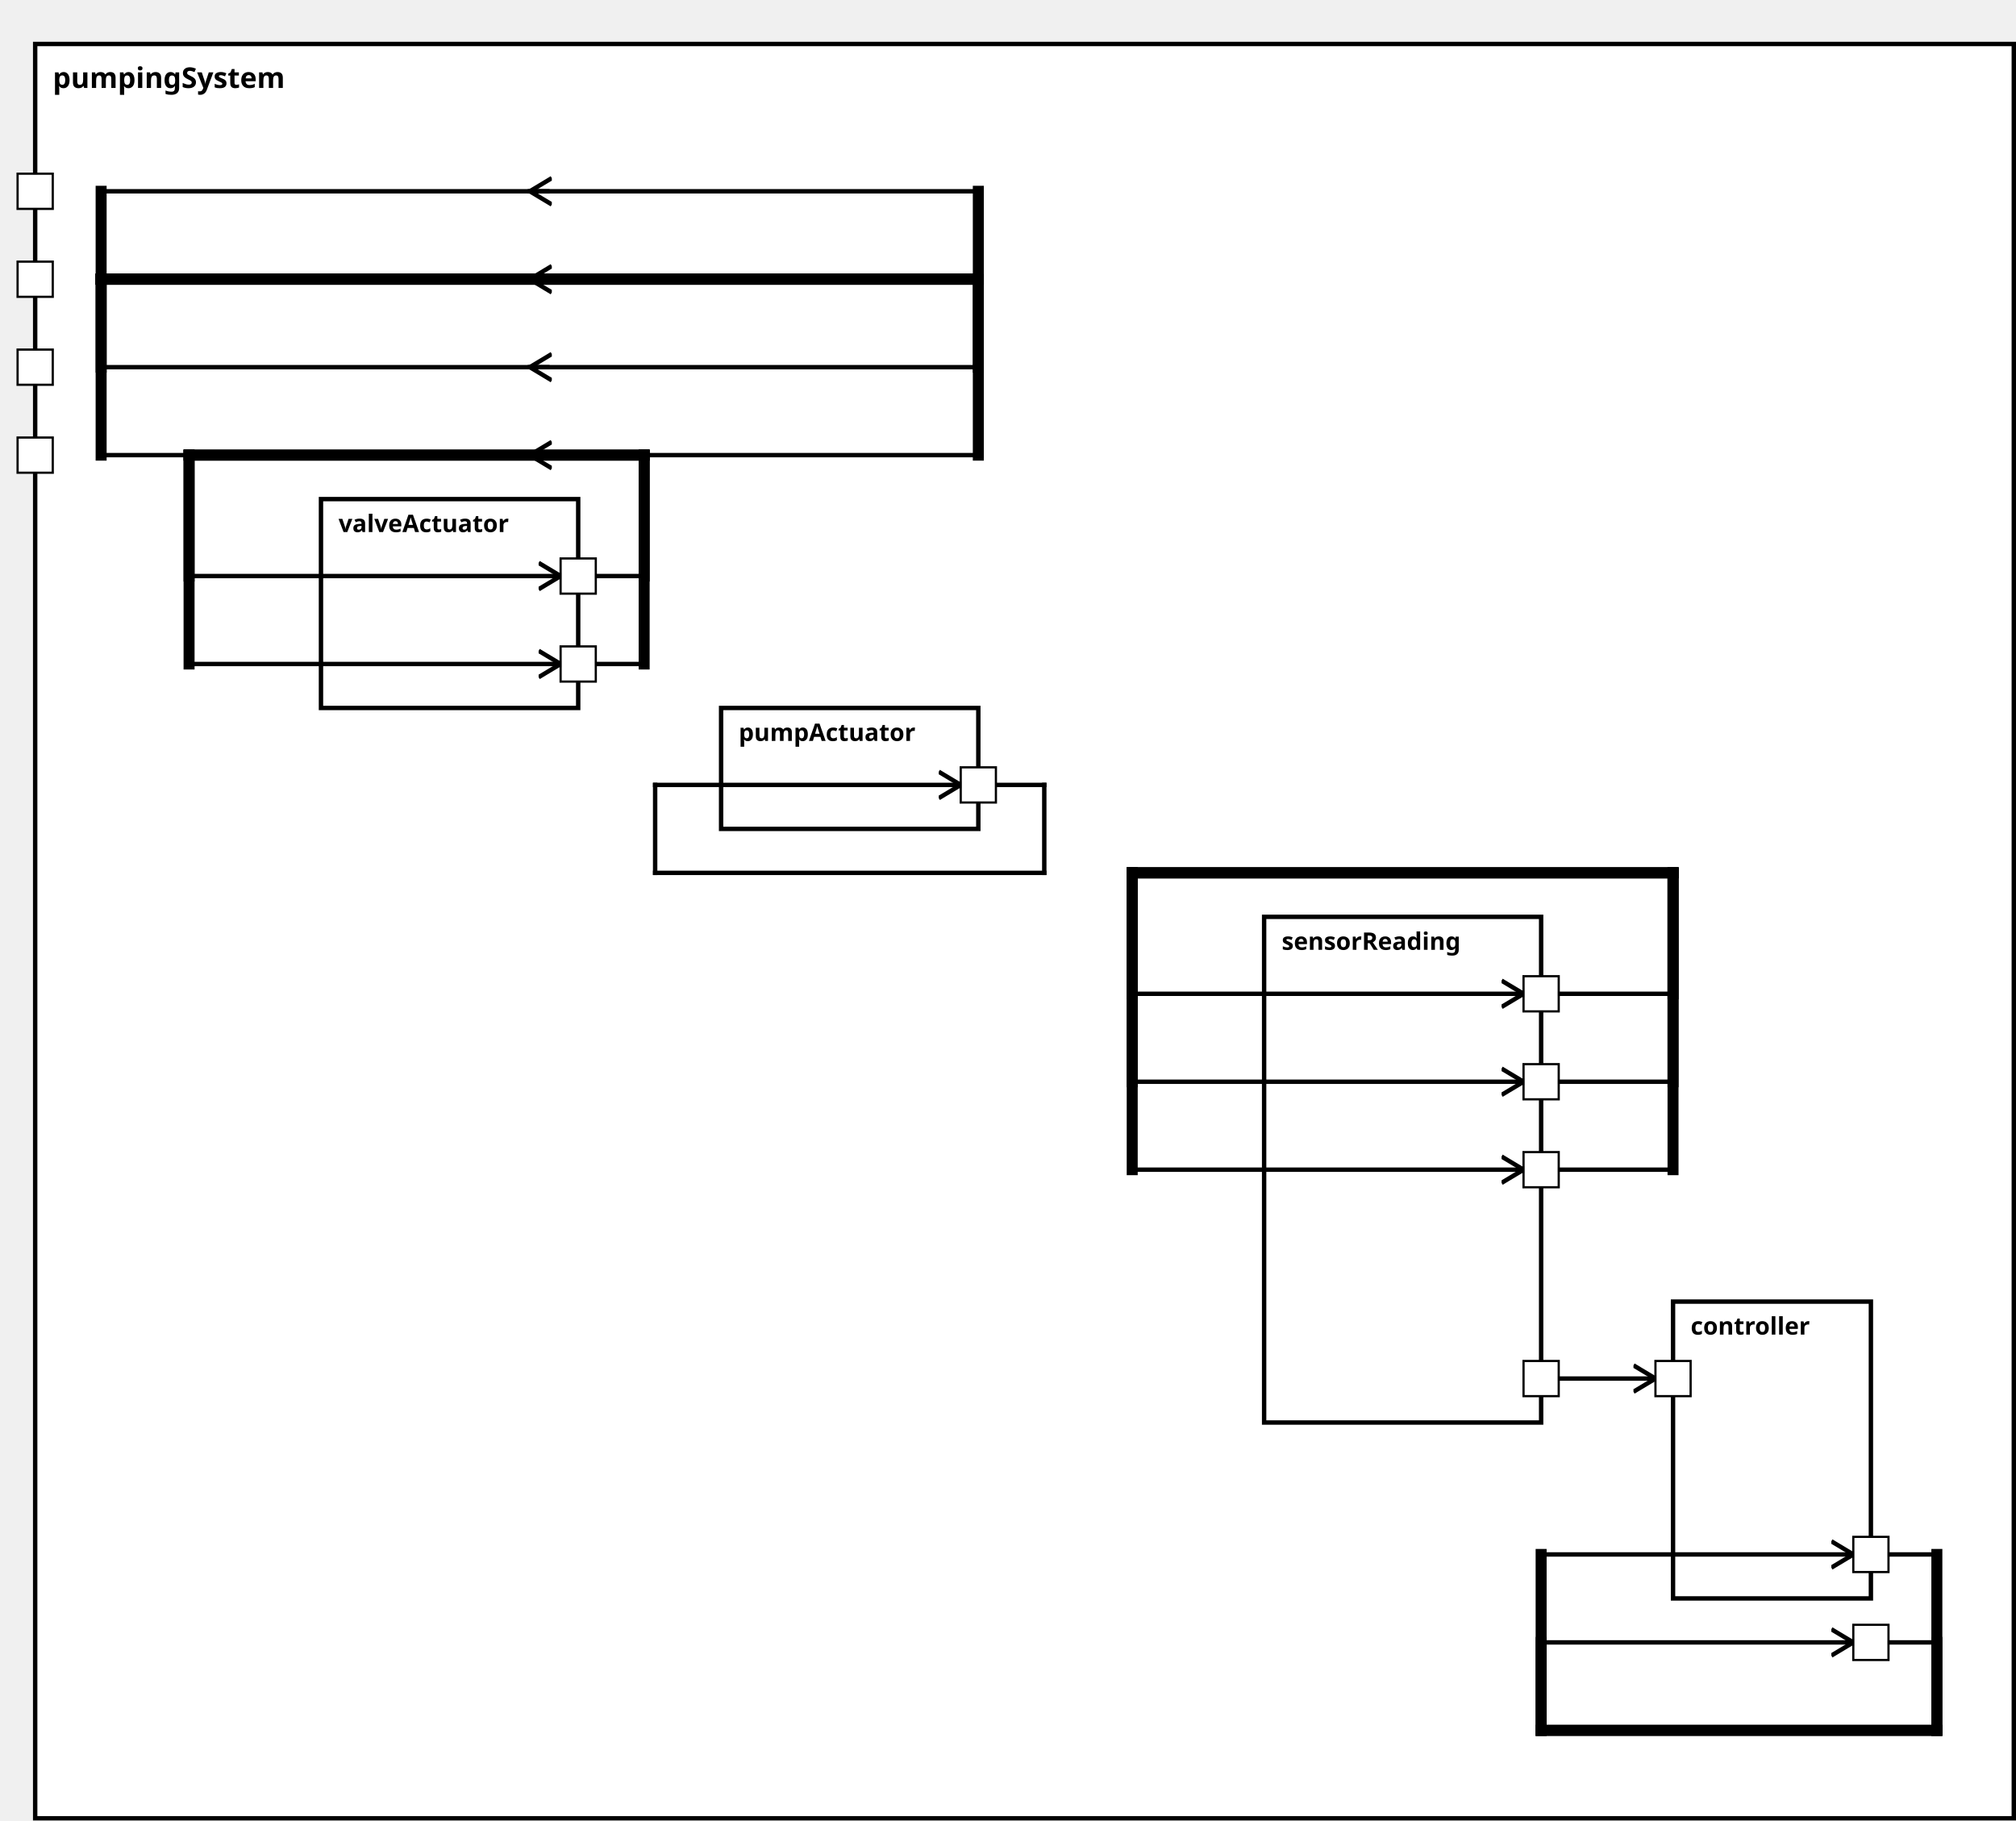
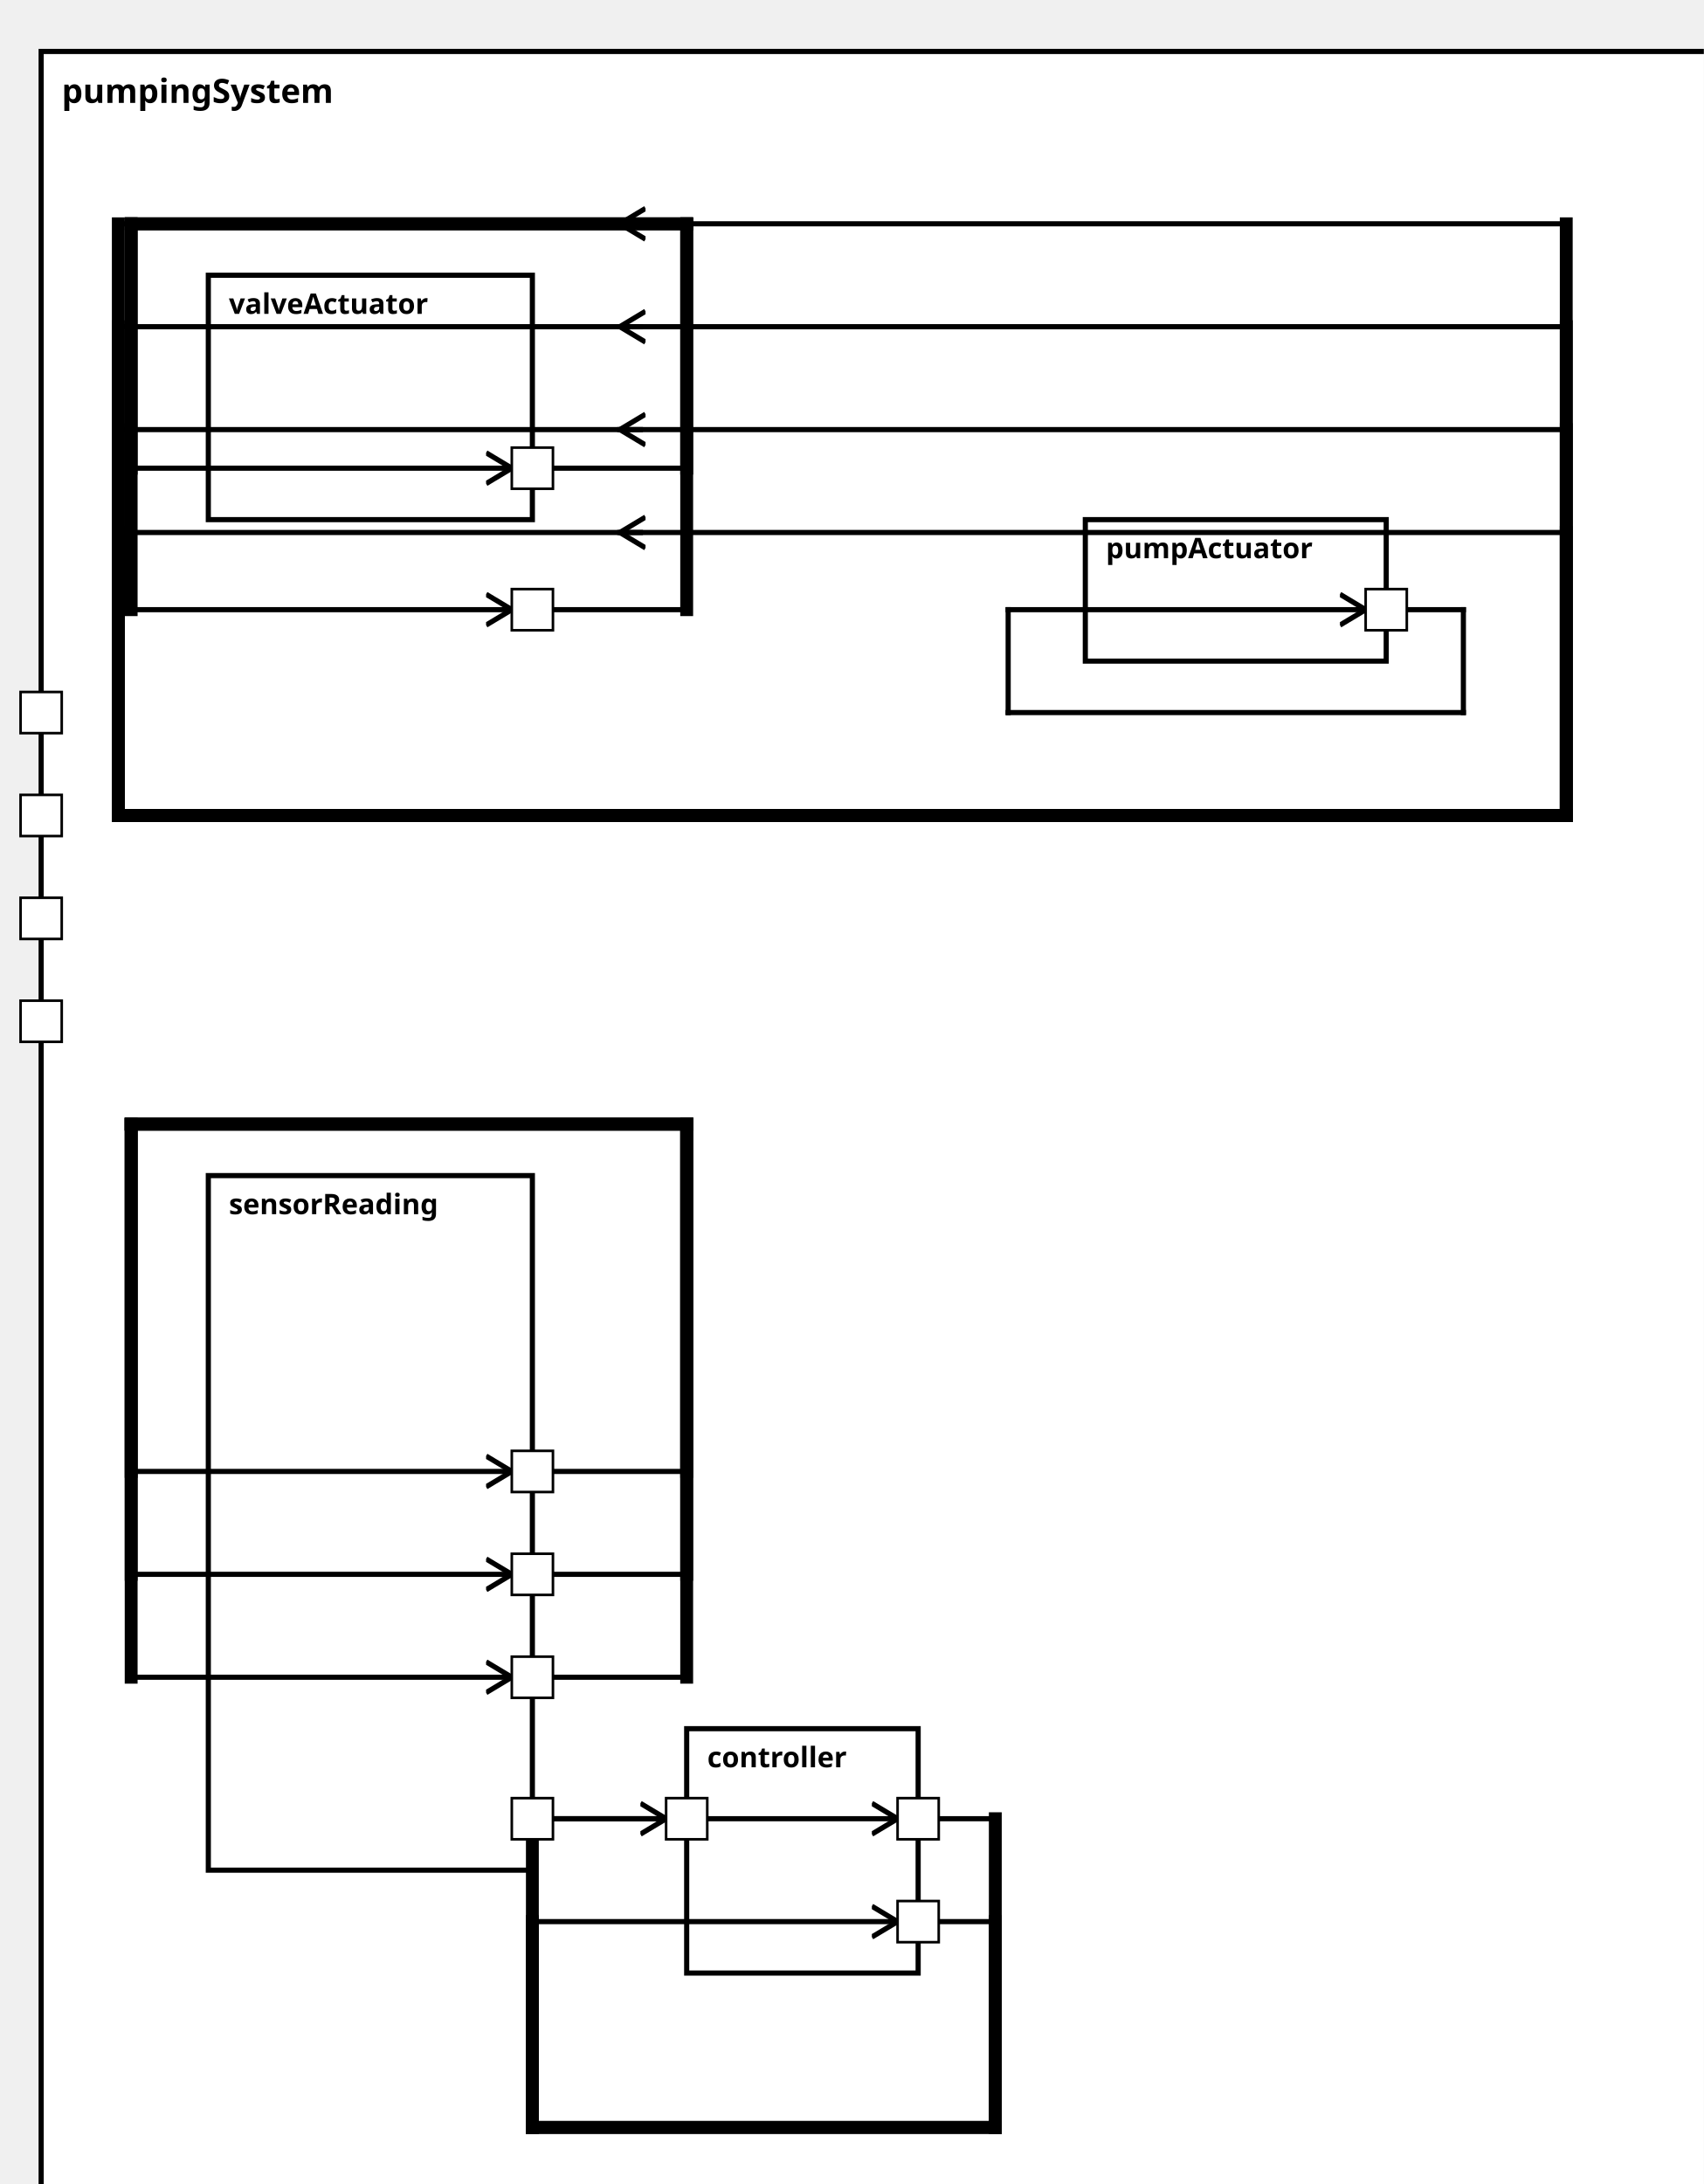
<svg xmlns="http://www.w3.org/2000/svg" xmlns:xlink="http://www.w3.org/1999/xlink" width="100%" height="100%" version="1.1">
  <svg version="1.1">
    <g transform="translate(16 20)">
-       <rect id="203" width="900" height="807" style="fill:white;stroke:black;stroke-width:2;fill-opacity:1.0;stroke-opacity:1.0" />
+       <rect id="209" width="653" height="847" style="fill:white;stroke:black;stroke-width:2;fill-opacity:1.0;stroke-opacity:1.0" />
      <text x="8" y="20" style="font-weight: bold" font-family="Verdana" font-size="13" fill="black">
            pumpingSystem
    </text>
    </g>
  </svg>
-   <g transform="translate(575 417)">
-     <rect data-name="pumpStationExample.pumpStation.pumpingSystem.sensorReading" id="206" width="126" height="230" style="fill:white;stroke:black;stroke-width:2;fill-opacity:1.0;stroke-opacity:1.0" />
+   <g transform="translate(81 457)">
+     <rect data-name="pumpStationExample.pumpStation.pumpingSystem.sensorReading" id="211" width="126" height="270" style="fill:white;stroke:black;stroke-width:2;fill-opacity:1.0;stroke-opacity:1.0" />
    <text x="8" y="15" alignment-baseline="middle" style="font-weight: bold" font-family="Verdana" font-size="11" fill="black">
    sensorReading
    </text>
  </g>
-   <g transform="translate(761 592)">
-     <rect data-name="pumpStationExample.pumpStation.pumpingSystem.controller" id="207" width="90" height="135" style="fill:white;stroke:black;stroke-width:2;fill-opacity:1.0;stroke-opacity:1.0" />
+   <g transform="translate(267 672)">
+     <rect data-name="pumpStationExample.pumpStation.pumpingSystem.controller" id="212" width="90" height="95" style="fill:white;stroke:black;stroke-width:2;fill-opacity:1.0;stroke-opacity:1.0" />
    <text x="8" y="15" alignment-baseline="middle" style="font-weight: bold" font-family="Verdana" font-size="11" fill="black">
    controller
    </text>
  </g>
-   <g transform="translate(328 322)">
-     <rect data-name="pumpStationExample.pumpStation.pumpingSystem.pumpActuator" id="205" width="117" height="55" style="fill:white;stroke:black;stroke-width:2;fill-opacity:1.0;stroke-opacity:1.0" />
+   <g transform="translate(422 202)">
+     <rect data-name="pumpStationExample.pumpStation.pumpingSystem.pumpActuator" id="213" width="117" height="55" style="fill:white;stroke:black;stroke-width:2;fill-opacity:1.0;stroke-opacity:1.0" />
    <text x="8" y="15" alignment-baseline="middle" style="font-weight: bold" font-family="Verdana" font-size="11" fill="black">
    pumpActuator
    </text>
  </g>
-   <g transform="translate(146 227)">
-     <rect data-name="pumpStationExample.pumpStation.pumpingSystem.valveActuator" id="204" width="117" height="95" style="fill:white;stroke:black;stroke-width:2;fill-opacity:1.0;stroke-opacity:1.0" />
+   <g transform="translate(81 107)">
+     <rect data-name="pumpStationExample.pumpStation.pumpingSystem.valveActuator" id="210" width="126" height="95" style="fill:white;stroke:black;stroke-width:2;fill-opacity:1.0;stroke-opacity:1.0" />
    <text x="8" y="15" alignment-baseline="middle" style="font-weight: bold" font-family="Verdana" font-size="11" fill="black">
    valveActuator
    </text>
  </g>
  <defs>
    <marker id="0,0,0" markerWidth="13" markerHeight="13" refX="5" refY="5" orient="auto">
      <polyline points="0,2 5,5 0,8" style="fill:none; stroke:rgb(0,0,0);                     stroke-width:1" />
    </marker>
  </defs>
-   <line stroke-linecap="square" x1="445" y1="357" x2="475" y2="357" style="stroke:rgb(0, 0,0);             stroke-width:2; " />
-   <line stroke-linecap="square" x1="475" y1="357" x2="475" y2="397" style="stroke:rgb(0, 0,0);             stroke-width:2; " />
-   <line stroke-linecap="square" x1="475" y1="397" x2="298" y2="397" style="stroke:rgb(0, 0,0);             stroke-width:2; " />
-   <line stroke-linecap="square" x1="298" y1="397" x2="298" y2="357" style="stroke:rgb(0, 0,0);             stroke-width:2; " />
-   <line stroke-linecap="square" x1="298" y1="357" x2="437" y2="357" style="stroke:rgb(0, 0,0);             stroke-width:2;                 marker-end: url(#0,0,0)             " />
-   <line stroke-linecap="square" x1="263" y1="262" x2="293" y2="262" style="stroke:rgb(0, 0,0);             stroke-width:2; " />
-   <line stroke-linecap="square" x1="293" y1="262" x2="293" y2="207" style="stroke:rgb(0, 0,0);             stroke-width:5; " />
-   <line stroke-linecap="square" x1="293" y1="207" x2="86" y2="207" style="stroke:rgb(0, 0,0);             stroke-width:5; " />
-   <line stroke-linecap="square" x1="86" y1="207" x2="86" y2="262" style="stroke:rgb(0, 0,0);             stroke-width:5; " />
-   <line stroke-linecap="square" x1="86" y1="262" x2="255" y2="262" style="stroke:rgb(0, 0,0);             stroke-width:2;                 marker-end: url(#0,0,0)             " />
-   <line stroke-linecap="square" x1="263" y1="302" x2="293" y2="302" style="stroke:rgb(0, 0,0);             stroke-width:2; " />
-   <line stroke-linecap="square" x1="293" y1="302" x2="293" y2="207" style="stroke:rgb(0, 0,0);             stroke-width:5; " />
-   <line stroke-linecap="square" x1="293" y1="207" x2="86" y2="207" style="stroke:rgb(0, 0,0);             stroke-width:5; " />
-   <line stroke-linecap="square" x1="86" y1="207" x2="86" y2="302" style="stroke:rgb(0, 0,0);             stroke-width:5; " />
-   <line stroke-linecap="square" x1="86" y1="302" x2="255" y2="302" style="stroke:rgb(0, 0,0);             stroke-width:2;                 marker-end: url(#0,0,0)             " />
+   <line stroke-linecap="square" x1="539" y1="237" x2="569" y2="237" style="stroke:rgb(0, 0,0);             stroke-width:2; " />
+   <line stroke-linecap="square" x1="569" y1="237" x2="569" y2="277" style="stroke:rgb(0, 0,0);             stroke-width:2; " />
+   <line stroke-linecap="square" x1="569" y1="277" x2="392" y2="277" style="stroke:rgb(0, 0,0);             stroke-width:2; " />
+   <line stroke-linecap="square" x1="392" y1="277" x2="392" y2="237" style="stroke:rgb(0, 0,0);             stroke-width:2; " />
+   <line stroke-linecap="square" x1="392" y1="237" x2="531" y2="237" style="stroke:rgb(0, 0,0);             stroke-width:2;                 marker-end: url(#0,0,0)             " />
+   <line stroke-linecap="square" x1="207" y1="182" x2="267" y2="182" style="stroke:rgb(0, 0,0);             stroke-width:2; " />
+   <line stroke-linecap="square" x1="267" y1="182" x2="267" y2="87" style="stroke:rgb(0, 0,0);             stroke-width:5; " />
+   <line stroke-linecap="square" x1="267" y1="87" x2="51" y2="87" style="stroke:rgb(0, 0,0);             stroke-width:5; " />
+   <line stroke-linecap="square" x1="51" y1="87" x2="51" y2="182" style="stroke:rgb(0, 0,0);             stroke-width:5; " />
+   <line stroke-linecap="square" x1="51" y1="182" x2="199" y2="182" style="stroke:rgb(0, 0,0);             stroke-width:2;                 marker-end: url(#0,0,0)             " />
+   <line stroke-linecap="square" x1="207" y1="237" x2="267" y2="237" style="stroke:rgb(0, 0,0);             stroke-width:2; " />
+   <line stroke-linecap="square" x1="267" y1="237" x2="267" y2="87" style="stroke:rgb(0, 0,0);             stroke-width:5; " />
+   <line stroke-linecap="square" x1="267" y1="87" x2="51" y2="87" style="stroke:rgb(0, 0,0);             stroke-width:5; " />
+   <line stroke-linecap="square" x1="51" y1="87" x2="51" y2="237" style="stroke:rgb(0, 0,0);             stroke-width:5; " />
+   <line stroke-linecap="square" x1="51" y1="237" x2="199" y2="237" style="stroke:rgb(0, 0,0);             stroke-width:2;                 marker-end: url(#0,0,0)             " />
+   <line stroke-linecap="square" x1="249" y1="167" x2="46" y2="167" style="stroke:rgb(0, 0,0);             stroke-width:2; " />
+   <line stroke-linecap="square" x1="46" y1="167" x2="46" y2="317" style="stroke:rgb(0, 0,0);             stroke-width:5; " />
+   <line stroke-linecap="square" x1="46" y1="317" x2="609" y2="317" style="stroke:rgb(0, 0,0);             stroke-width:5; " />
+   <line stroke-linecap="square" x1="609" y1="317" x2="609" y2="167" style="stroke:rgb(0, 0,0);             stroke-width:5; " />
+   <line stroke-linecap="square" x1="609" y1="167" x2="241" y2="167" style="stroke:rgb(0, 0,0);             stroke-width:2;                 marker-end: url(#0,0,0)             " />
+   <line stroke-linecap="square" x1="249" y1="127" x2="46" y2="127" style="stroke:rgb(0, 0,0);             stroke-width:2; " />
+   <line stroke-linecap="square" x1="46" y1="127" x2="46" y2="317" style="stroke:rgb(0, 0,0);             stroke-width:5; " />
+   <line stroke-linecap="square" x1="46" y1="317" x2="609" y2="317" style="stroke:rgb(0, 0,0);             stroke-width:5; " />
+   <line stroke-linecap="square" x1="609" y1="317" x2="609" y2="127" style="stroke:rgb(0, 0,0);             stroke-width:5; " />
+   <line stroke-linecap="square" x1="609" y1="127" x2="241" y2="127" style="stroke:rgb(0, 0,0);             stroke-width:2;                 marker-end: url(#0,0,0)             " />
  <line stroke-linecap="square" x1="249" y1="207" x2="46" y2="207" style="stroke:rgb(0, 0,0);             stroke-width:2; " />
-   <line stroke-linecap="square" x1="46" y1="207" x2="46" y2="127" style="stroke:rgb(0, 0,0);             stroke-width:5; " />
-   <line stroke-linecap="square" x1="46" y1="127" x2="445" y2="127" style="stroke:rgb(0, 0,0);             stroke-width:5; " />
-   <line stroke-linecap="square" x1="445" y1="127" x2="445" y2="207" style="stroke:rgb(0, 0,0);             stroke-width:5; " />
-   <line stroke-linecap="square" x1="445" y1="207" x2="241" y2="207" style="stroke:rgb(0, 0,0);             stroke-width:2;                 marker-end: url(#0,0,0)             " />
-   <line stroke-linecap="square" x1="249" y1="167" x2="46" y2="167" style="stroke:rgb(0, 0,0);             stroke-width:2; " />
-   <line stroke-linecap="square" x1="46" y1="167" x2="46" y2="127" style="stroke:rgb(0, 0,0);             stroke-width:5; " />
-   <line stroke-linecap="square" x1="46" y1="127" x2="445" y2="127" style="stroke:rgb(0, 0,0);             stroke-width:5; " />
-   <line stroke-linecap="square" x1="445" y1="127" x2="445" y2="167" style="stroke:rgb(0, 0,0);             stroke-width:5; " />
-   <line stroke-linecap="square" x1="445" y1="167" x2="241" y2="167" style="stroke:rgb(0, 0,0);             stroke-width:2;                 marker-end: url(#0,0,0)             " />
+   <line stroke-linecap="square" x1="46" y1="207" x2="46" y2="317" style="stroke:rgb(0, 0,0);             stroke-width:5; " />
+   <line stroke-linecap="square" x1="46" y1="317" x2="609" y2="317" style="stroke:rgb(0, 0,0);             stroke-width:5; " />
+   <line stroke-linecap="square" x1="609" y1="317" x2="609" y2="207" style="stroke:rgb(0, 0,0);             stroke-width:5; " />
+   <line stroke-linecap="square" x1="609" y1="207" x2="241" y2="207" style="stroke:rgb(0, 0,0);             stroke-width:2;                 marker-end: url(#0,0,0)             " />
  <line stroke-linecap="square" x1="249" y1="87" x2="46" y2="87" style="stroke:rgb(0, 0,0);             stroke-width:2; " />
-   <line stroke-linecap="square" x1="46" y1="87" x2="46" y2="127" style="stroke:rgb(0, 0,0);             stroke-width:5; " />
-   <line stroke-linecap="square" x1="46" y1="127" x2="445" y2="127" style="stroke:rgb(0, 0,0);             stroke-width:5; " />
-   <line stroke-linecap="square" x1="445" y1="127" x2="445" y2="87" style="stroke:rgb(0, 0,0);             stroke-width:5; " />
-   <line stroke-linecap="square" x1="445" y1="87" x2="241" y2="87" style="stroke:rgb(0, 0,0);             stroke-width:2;                 marker-end: url(#0,0,0)             " />
-   <line stroke-linecap="square" x1="249" y1="127" x2="46" y2="127" style="stroke:rgb(0, 0,0);             stroke-width:2; " />
-   <line stroke-linecap="square" x1="46" y1="127" x2="46" y2="127" style="stroke:rgb(0, 0,0);             stroke-width:5; " />
-   <line stroke-linecap="square" x1="46" y1="127" x2="445" y2="127" style="stroke:rgb(0, 0,0);             stroke-width:5; " />
-   <line stroke-linecap="square" x1="445" y1="127" x2="445" y2="127" style="stroke:rgb(0, 0,0);             stroke-width:5; " />
-   <line stroke-linecap="square" x1="445" y1="127" x2="241" y2="127" style="stroke:rgb(0, 0,0);             stroke-width:2;                 marker-end: url(#0,0,0)             " />
-   <line stroke-linecap="square" x1="701" y1="452" x2="761" y2="452" style="stroke:rgb(0, 0,0);             stroke-width:2; " />
-   <line stroke-linecap="square" x1="761" y1="452" x2="761" y2="397" style="stroke:rgb(0, 0,0);             stroke-width:5; " />
-   <line stroke-linecap="square" x1="761" y1="397" x2="515" y2="397" style="stroke:rgb(0, 0,0);             stroke-width:5; " />
-   <line stroke-linecap="square" x1="515" y1="397" x2="515" y2="452" style="stroke:rgb(0, 0,0);             stroke-width:5; " />
-   <line stroke-linecap="square" x1="515" y1="452" x2="693" y2="452" style="stroke:rgb(0, 0,0);             stroke-width:2;                 marker-end: url(#0,0,0)             " />
-   <line stroke-linecap="square" x1="701" y1="627" x2="753" y2="627" style="stroke:rgb(0, 0,0);             stroke-width:2;                 marker-end: url(#0,0,0)             " />
-   <line stroke-linecap="square" x1="701" y1="492" x2="761" y2="492" style="stroke:rgb(0, 0,0);             stroke-width:2; " />
-   <line stroke-linecap="square" x1="761" y1="492" x2="761" y2="397" style="stroke:rgb(0, 0,0);             stroke-width:5; " />
-   <line stroke-linecap="square" x1="761" y1="397" x2="515" y2="397" style="stroke:rgb(0, 0,0);             stroke-width:5; " />
-   <line stroke-linecap="square" x1="515" y1="397" x2="515" y2="492" style="stroke:rgb(0, 0,0);             stroke-width:5; " />
-   <line stroke-linecap="square" x1="515" y1="492" x2="693" y2="492" style="stroke:rgb(0, 0,0);             stroke-width:2;                 marker-end: url(#0,0,0)             " />
-   <line stroke-linecap="square" x1="701" y1="532" x2="761" y2="532" style="stroke:rgb(0, 0,0);             stroke-width:2; " />
-   <line stroke-linecap="square" x1="761" y1="532" x2="761" y2="397" style="stroke:rgb(0, 0,0);             stroke-width:5; " />
-   <line stroke-linecap="square" x1="761" y1="397" x2="515" y2="397" style="stroke:rgb(0, 0,0);             stroke-width:5; " />
-   <line stroke-linecap="square" x1="515" y1="397" x2="515" y2="532" style="stroke:rgb(0, 0,0);             stroke-width:5; " />
-   <line stroke-linecap="square" x1="515" y1="532" x2="693" y2="532" style="stroke:rgb(0, 0,0);             stroke-width:2;                 marker-end: url(#0,0,0)             " />
-   <line stroke-linecap="square" x1="851" y1="707" x2="881" y2="707" style="stroke:rgb(0, 0,0);             stroke-width:2; " />
-   <line stroke-linecap="square" x1="881" y1="707" x2="881" y2="787" style="stroke:rgb(0, 0,0);             stroke-width:5; " />
-   <line stroke-linecap="square" x1="881" y1="787" x2="701" y2="787" style="stroke:rgb(0, 0,0);             stroke-width:5; " />
-   <line stroke-linecap="square" x1="701" y1="787" x2="701" y2="707" style="stroke:rgb(0, 0,0);             stroke-width:5; " />
-   <line stroke-linecap="square" x1="701" y1="707" x2="843" y2="707" style="stroke:rgb(0, 0,0);             stroke-width:2;                 marker-end: url(#0,0,0)             " />
-   <line stroke-linecap="square" x1="851" y1="747" x2="881" y2="747" style="stroke:rgb(0, 0,0);             stroke-width:2; " />
-   <line stroke-linecap="square" x1="881" y1="747" x2="881" y2="787" style="stroke:rgb(0, 0,0);             stroke-width:5; " />
-   <line stroke-linecap="square" x1="881" y1="787" x2="701" y2="787" style="stroke:rgb(0, 0,0);             stroke-width:5; " />
-   <line stroke-linecap="square" x1="701" y1="787" x2="701" y2="747" style="stroke:rgb(0, 0,0);             stroke-width:5; " />
-   <line stroke-linecap="square" x1="701" y1="747" x2="843" y2="747" style="stroke:rgb(0, 0,0);             stroke-width:2;                 marker-end: url(#0,0,0)             " />
+   <line stroke-linecap="square" x1="46" y1="87" x2="46" y2="317" style="stroke:rgb(0, 0,0);             stroke-width:5; " />
+   <line stroke-linecap="square" x1="46" y1="317" x2="609" y2="317" style="stroke:rgb(0, 0,0);             stroke-width:5; " />
+   <line stroke-linecap="square" x1="609" y1="317" x2="609" y2="87" style="stroke:rgb(0, 0,0);             stroke-width:5; " />
+   <line stroke-linecap="square" x1="609" y1="87" x2="241" y2="87" style="stroke:rgb(0, 0,0);             stroke-width:2;                 marker-end: url(#0,0,0)             " />
+   <line stroke-linecap="square" x1="207" y1="572" x2="267" y2="572" style="stroke:rgb(0, 0,0);             stroke-width:2; " />
+   <line stroke-linecap="square" x1="267" y1="572" x2="267" y2="437" style="stroke:rgb(0, 0,0);             stroke-width:5; " />
+   <line stroke-linecap="square" x1="267" y1="437" x2="51" y2="437" style="stroke:rgb(0, 0,0);             stroke-width:5; " />
+   <line stroke-linecap="square" x1="51" y1="437" x2="51" y2="572" style="stroke:rgb(0, 0,0);             stroke-width:5; " />
+   <line stroke-linecap="square" x1="51" y1="572" x2="199" y2="572" style="stroke:rgb(0, 0,0);             stroke-width:2;                 marker-end: url(#0,0,0)             " />
+   <line stroke-linecap="square" x1="207" y1="707" x2="259" y2="707" style="stroke:rgb(0, 0,0);             stroke-width:2;                 marker-end: url(#0,0,0)             " />
+   <line stroke-linecap="square" x1="207" y1="612" x2="267" y2="612" style="stroke:rgb(0, 0,0);             stroke-width:2; " />
+   <line stroke-linecap="square" x1="267" y1="612" x2="267" y2="437" style="stroke:rgb(0, 0,0);             stroke-width:5; " />
+   <line stroke-linecap="square" x1="267" y1="437" x2="51" y2="437" style="stroke:rgb(0, 0,0);             stroke-width:5; " />
+   <line stroke-linecap="square" x1="51" y1="437" x2="51" y2="612" style="stroke:rgb(0, 0,0);             stroke-width:5; " />
+   <line stroke-linecap="square" x1="51" y1="612" x2="199" y2="612" style="stroke:rgb(0, 0,0);             stroke-width:2;                 marker-end: url(#0,0,0)             " />
+   <line stroke-linecap="square" x1="207" y1="652" x2="267" y2="652" style="stroke:rgb(0, 0,0);             stroke-width:2; " />
+   <line stroke-linecap="square" x1="267" y1="652" x2="267" y2="437" style="stroke:rgb(0, 0,0);             stroke-width:5; " />
+   <line stroke-linecap="square" x1="267" y1="437" x2="51" y2="437" style="stroke:rgb(0, 0,0);             stroke-width:5; " />
+   <line stroke-linecap="square" x1="51" y1="437" x2="51" y2="652" style="stroke:rgb(0, 0,0);             stroke-width:5; " />
+   <line stroke-linecap="square" x1="51" y1="652" x2="199" y2="652" style="stroke:rgb(0, 0,0);             stroke-width:2;                 marker-end: url(#0,0,0)             " />
+   <line stroke-linecap="square" x1="357" y1="707" x2="387" y2="707" style="stroke:rgb(0, 0,0);             stroke-width:2; " />
+   <line stroke-linecap="square" x1="387" y1="707" x2="387" y2="827" style="stroke:rgb(0, 0,0);             stroke-width:5; " />
+   <line stroke-linecap="square" x1="387" y1="827" x2="207" y2="827" style="stroke:rgb(0, 0,0);             stroke-width:5; " />
+   <line stroke-linecap="square" x1="207" y1="827" x2="207" y2="707" style="stroke:rgb(0, 0,0);             stroke-width:5; " />
+   <line stroke-linecap="square" x1="207" y1="707" x2="349" y2="707" style="stroke:rgb(0, 0,0);             stroke-width:2;                 marker-end: url(#0,0,0)             " />
+   <line stroke-linecap="square" x1="357" y1="747" x2="387" y2="747" style="stroke:rgb(0, 0,0);             stroke-width:2; " />
+   <line stroke-linecap="square" x1="387" y1="747" x2="387" y2="827" style="stroke:rgb(0, 0,0);             stroke-width:5; " />
+   <line stroke-linecap="square" x1="387" y1="827" x2="207" y2="827" style="stroke:rgb(0, 0,0);             stroke-width:5; " />
+   <line stroke-linecap="square" x1="207" y1="827" x2="207" y2="747" style="stroke:rgb(0, 0,0);             stroke-width:5; " />
+   <line stroke-linecap="square" x1="207" y1="747" x2="349" y2="747" style="stroke:rgb(0, 0,0);             stroke-width:2;                 marker-end: url(#0,0,0)             " />
  <defs>
    <rect id="port" x="0" y="0" width="16" height="16" style="fill:white;stroke:rgb(0,0,0);stroke-width:1;fill-opacity:1.0;stroke-opacity:1.0" />
  </defs>
-   <use x="8" y="119" xlink:href="#port" />
-   <text text-anchor="end" alignment-baseline="middle" x="4" y="129" transform="rotate(0,4,129)" style="font-weight: regular" font-family="Verdana" font-size="9" fill="black">
+   <use x="8" y="309" xlink:href="#port" />
+   <text text-anchor="end" alignment-baseline="middle" x="4" y="319" transform="rotate(0,4,319)" style="font-weight: regular" font-family="Verdana" font-size="9" fill="black">

</text>
-   <use x="8" y="79" xlink:href="#port" />
-   <text text-anchor="end" alignment-baseline="middle" x="4" y="89" transform="rotate(0,4,89)" style="font-weight: regular" font-family="Verdana" font-size="9" fill="black">
+   <use x="8" y="269" xlink:href="#port" />
+   <text text-anchor="end" alignment-baseline="middle" x="4" y="279" transform="rotate(0,4,279)" style="font-weight: regular" font-family="Verdana" font-size="9" fill="black">

</text>
-   <use x="8" y="199" xlink:href="#port" />
-   <text text-anchor="end" alignment-baseline="middle" x="4" y="209" transform="rotate(0,4,209)" style="font-weight: regular" font-family="Verdana" font-size="9" fill="black">
+   <use x="8" y="389" xlink:href="#port" />
+   <text text-anchor="end" alignment-baseline="middle" x="4" y="399" transform="rotate(0,4,399)" style="font-weight: regular" font-family="Verdana" font-size="9" fill="black">

</text>
-   <use x="8" y="159" xlink:href="#port" />
-   <text text-anchor="end" alignment-baseline="middle" x="4" y="169" transform="rotate(0,4,169)" style="font-weight: regular" font-family="Verdana" font-size="9" fill="black">
+   <use x="8" y="349" xlink:href="#port" />
+   <text text-anchor="end" alignment-baseline="middle" x="4" y="359" transform="rotate(0,4,359)" style="font-weight: regular" font-family="Verdana" font-size="9" fill="black">

</text>
-   <use x="693" y="444" xlink:href="#port" />
-   <text text-anchor="end" alignment-baseline="middle" x="690" y="454" transform="rotate(0,690,454)" style="font-weight: regular" font-family="Verdana" font-size="9" fill="black">
+   <use x="199" y="564" xlink:href="#port" />
+   <text text-anchor="end" alignment-baseline="middle" x="196" y="574" transform="rotate(0,196,574)" style="font-weight: regular" font-family="Verdana" font-size="9" fill="black">

</text>
-   <use x="693" y="619" xlink:href="#port" />
-   <text text-anchor="end" alignment-baseline="middle" x="690" y="629" transform="rotate(0,690,629)" style="font-weight: regular" font-family="Verdana" font-size="9" fill="black">
+   <use x="199" y="699" xlink:href="#port" />
+   <text text-anchor="end" alignment-baseline="middle" x="196" y="709" transform="rotate(0,196,709)" style="font-weight: regular" font-family="Verdana" font-size="9" fill="black">

</text>
-   <use x="693" y="524" xlink:href="#port" />
-   <text text-anchor="end" alignment-baseline="middle" x="690" y="534" transform="rotate(0,690,534)" style="font-weight: regular" font-family="Verdana" font-size="9" fill="black">
+   <use x="199" y="644" xlink:href="#port" />
+   <text text-anchor="end" alignment-baseline="middle" x="196" y="654" transform="rotate(0,196,654)" style="font-weight: regular" font-family="Verdana" font-size="9" fill="black">

</text>
-   <use x="693" y="484" xlink:href="#port" />
-   <text text-anchor="end" alignment-baseline="middle" x="690" y="494" transform="rotate(0,690,494)" style="font-weight: regular" font-family="Verdana" font-size="9" fill="black">
+   <use x="199" y="604" xlink:href="#port" />
+   <text text-anchor="end" alignment-baseline="middle" x="196" y="614" transform="rotate(0,196,614)" style="font-weight: regular" font-family="Verdana" font-size="9" fill="black">

</text>
-   <use x="753" y="619" xlink:href="#port" />
-   <text text-anchor="start" alignment-baseline="middle" x="772" y="629" transform="rotate(0,772,629)" style="font-weight: regular" font-family="Verdana" font-size="9" fill="black">
+   <use x="259" y="699" xlink:href="#port" />
+   <text text-anchor="start" alignment-baseline="middle" x="278" y="709" transform="rotate(0,278,709)" style="font-weight: regular" font-family="Verdana" font-size="9" fill="black">

</text>
-   <use x="843" y="699" xlink:href="#port" />
-   <text text-anchor="end" alignment-baseline="middle" x="840" y="709" transform="rotate(0,840,709)" style="font-weight: regular" font-family="Verdana" font-size="9" fill="black">
+   <use x="349" y="699" xlink:href="#port" />
+   <text text-anchor="end" alignment-baseline="middle" x="346" y="709" transform="rotate(0,346,709)" style="font-weight: regular" font-family="Verdana" font-size="9" fill="black">

</text>
-   <use x="843" y="739" xlink:href="#port" />
-   <text text-anchor="end" alignment-baseline="middle" x="840" y="749" transform="rotate(0,840,749)" style="font-weight: regular" font-family="Verdana" font-size="9" fill="black">
+   <use x="349" y="739" xlink:href="#port" />
+   <text text-anchor="end" alignment-baseline="middle" x="346" y="749" transform="rotate(0,346,749)" style="font-weight: regular" font-family="Verdana" font-size="9" fill="black">

</text>
-   <use x="437" y="349" xlink:href="#port" />
-   <text text-anchor="end" alignment-baseline="middle" x="434" y="359" transform="rotate(0,434,359)" style="font-weight: regular" font-family="Verdana" font-size="9" fill="black">
+   <use x="531" y="229" xlink:href="#port" />
+   <text text-anchor="end" alignment-baseline="middle" x="528" y="239" transform="rotate(0,528,239)" style="font-weight: regular" font-family="Verdana" font-size="9" fill="black">

</text>
-   <use x="255" y="254" xlink:href="#port" />
-   <text text-anchor="end" alignment-baseline="middle" x="252" y="264" transform="rotate(0,252,264)" style="font-weight: regular" font-family="Verdana" font-size="9" fill="black">
+   <use x="199" y="174" xlink:href="#port" />
+   <text text-anchor="end" alignment-baseline="middle" x="196" y="184" transform="rotate(0,196,184)" style="font-weight: regular" font-family="Verdana" font-size="9" fill="black">

</text>
-   <use x="255" y="294" xlink:href="#port" />
-   <text text-anchor="end" alignment-baseline="middle" x="252" y="304" transform="rotate(0,252,304)" style="font-weight: regular" font-family="Verdana" font-size="9" fill="black">
+   <use x="199" y="229" xlink:href="#port" />
+   <text text-anchor="end" alignment-baseline="middle" x="196" y="239" transform="rotate(0,196,239)" style="font-weight: regular" font-family="Verdana" font-size="9" fill="black">

</text>
</svg>
